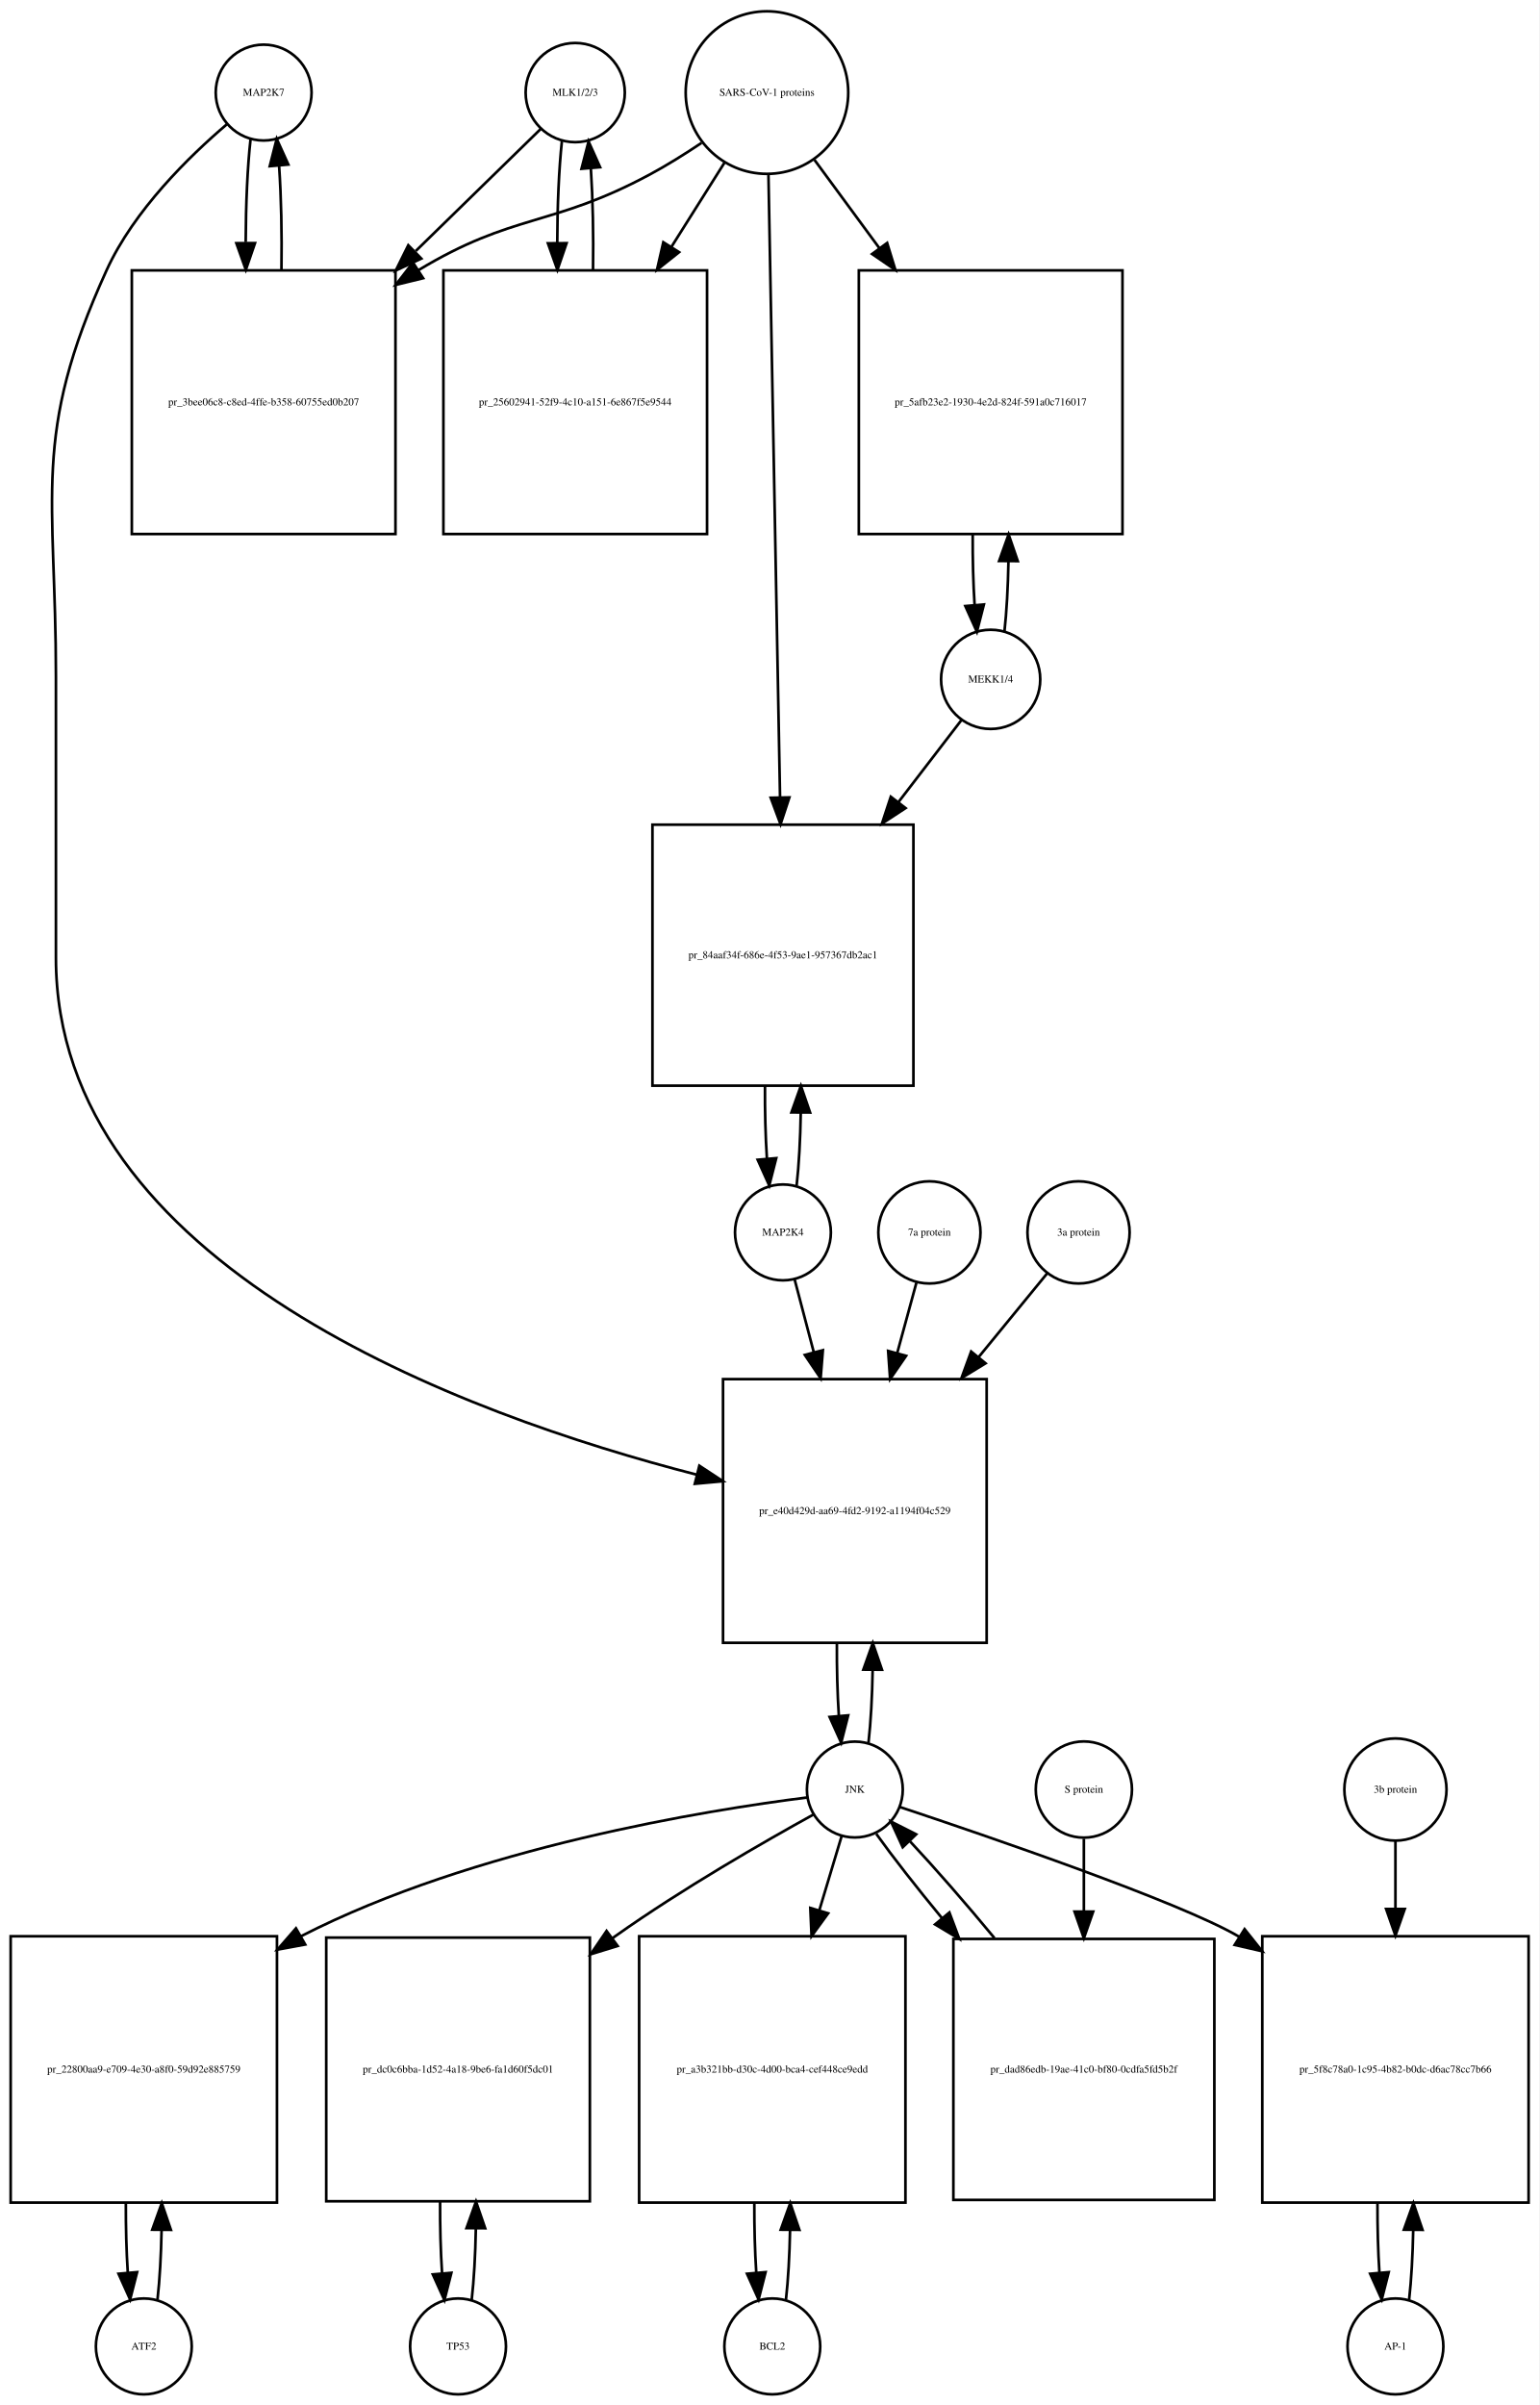
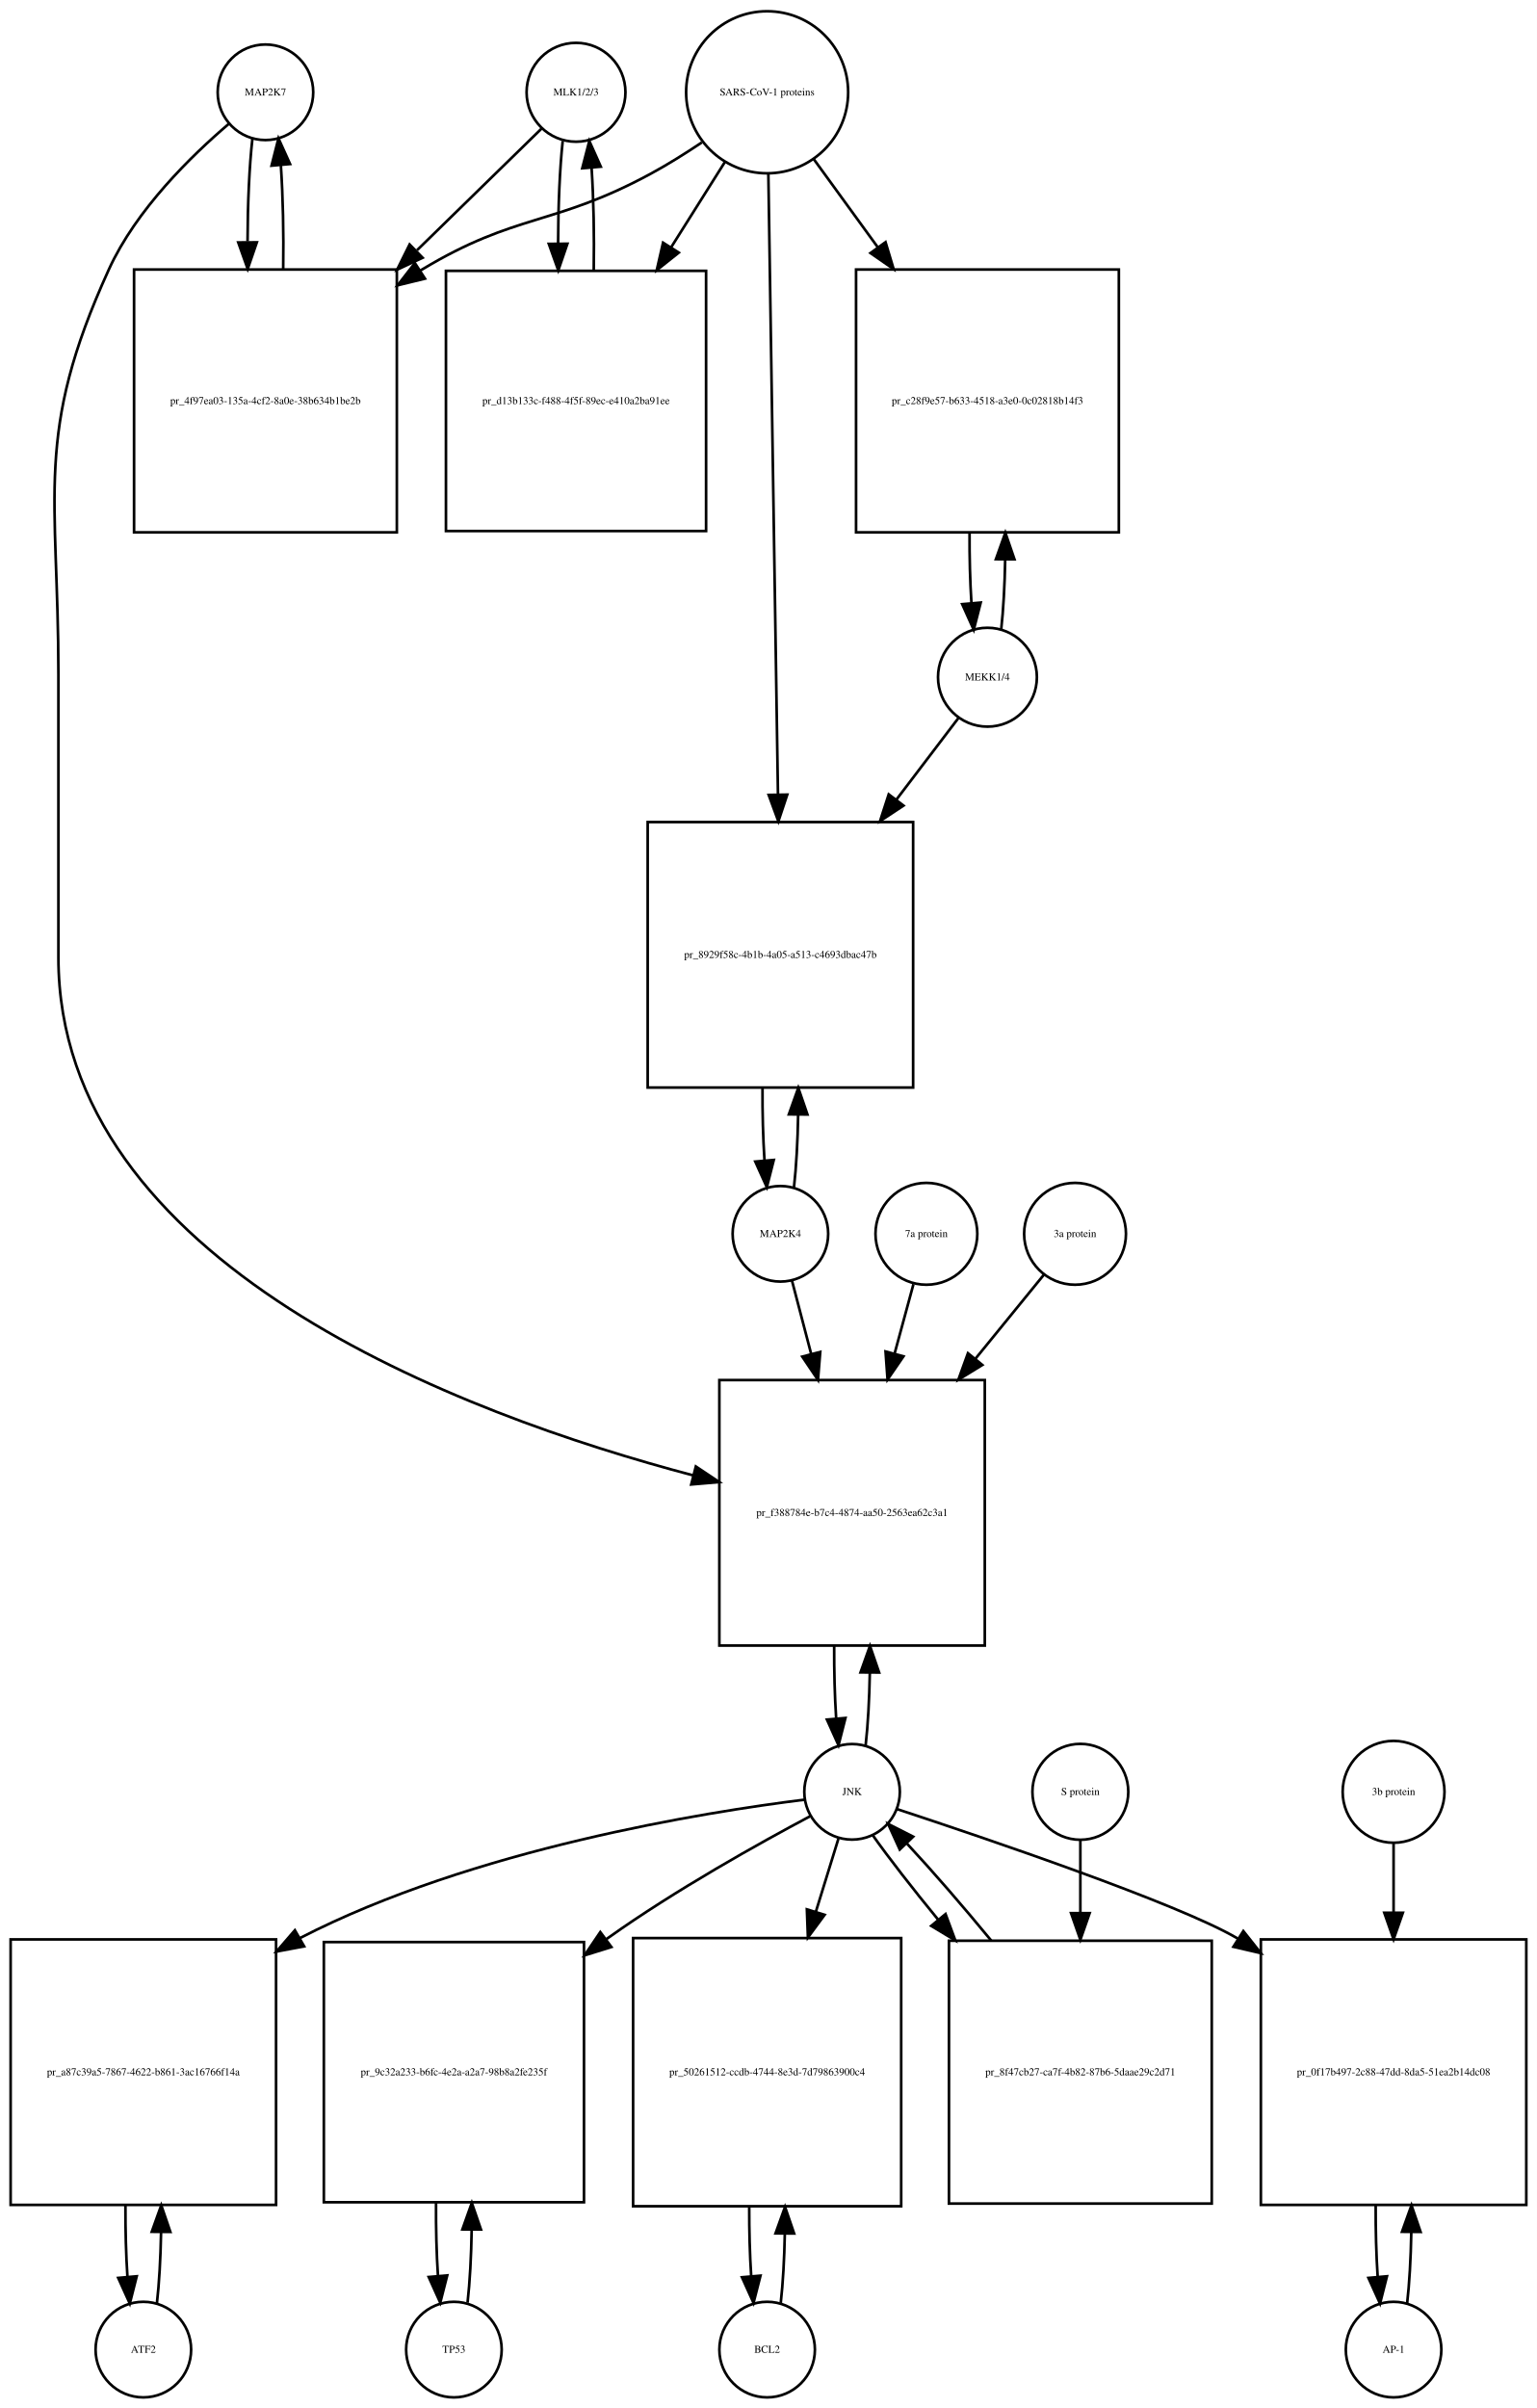
- <svg xmlns="http://www.w3.org/2000/svg" width="578pt" height="903pt" viewBox="0.00 0.00 578.00 903.01">
-   <g id="graph0" class="graph" transform="scale(1 1) rotate(0) translate(4 899.009)">
-     <polygon fill="white" stroke="none" points="-4,4 -4,-899.009 574,-899.009 574,4 -4,4" />
+ <svg xmlns="http://www.w3.org/2000/svg" width="579pt" height="907pt" viewBox="0.00 0.00 579.00 907.01">
+   <g id="graph0" class="graph" transform="scale(1 1) rotate(0) translate(4 903.009)">
+     <polygon fill="white" stroke="none" points="-4,4 -4,-903.009 575,-903.009 575,4 -4,4" />
    <g id="node1" class="node">
-       <ellipse fill="none" stroke="black" cx="95" cy="-864.25" rx="18" ry="18" />
-       <text text-anchor="middle" x="95" y="-863.05" font-family="Times,serif" font-size="4.00">MAP2K7</text>
+       <ellipse fill="none" stroke="black" cx="96" cy="-868.25" rx="18" ry="18" />
+       <text text-anchor="middle" x="96" y="-867.05" font-family="Times,serif" font-size="4.00">MAP2K7</text>
    </g>
    <g id="node2" class="node">
-       <polygon fill="none" stroke="black" points="144.5,-797.491 45.5,-797.491 45.5,-698.491 144.5,-698.491 144.5,-797.491" />
-       <text text-anchor="middle" x="95" y="-746.791" font-family="Times,serif" font-size="4.00">pr_3bee06c8-c8ed-4ffe-b358-60755ed0b207</text>
+       <polygon fill="none" stroke="black" points="145.5,-801.491 46.5,-801.491 46.5,-702.491 145.5,-702.491 145.5,-801.491" />
+       <text text-anchor="middle" x="96" y="-750.791" font-family="Times,serif" font-size="4.00">pr_4f97ea03-135a-4cf2-8a0e-38b634b1be2b</text>
    </g>
    <g id="edge1" class="edge">
-       <path fill="none" stroke="black" d="M90.099,-846.879C88.921,-836.501 88.305,-822.38 88.254,-808.093" />
-       <polygon fill="black" stroke="black" points="91.756,-807.733 88.315,-797.712 84.756,-807.691 91.756,-807.733" />
+       <path fill="none" stroke="black" d="M91.099,-850.879C89.921,-840.501 89.305,-826.38 89.254,-812.093" />
+       <polygon fill="black" stroke="black" points="92.756,-811.733 89.315,-801.712 85.756,-811.691 92.756,-811.733" />
    </g>
    <g id="node20" class="node">
-       <polygon fill="none" stroke="black" points="366.5,-381.184 267.5,-381.184 267.5,-282.184 366.5,-282.184 366.5,-381.184" />
-       <text text-anchor="middle" x="317" y="-330.484" font-family="Times,serif" font-size="4.00">pr_e40d429d-aa69-4fd2-9192-a1194f04c529</text>
+       <polygon fill="none" stroke="black" points="367,-383.184 267,-383.184 267,-283.184 367,-283.184 367,-383.184" />
+       <text text-anchor="middle" x="317" y="-331.984" font-family="Times,serif" font-size="4.00">pr_f388784e-b7c4-4874-aa50-2563ea62c3a1</text>
    </g>
    <g id="edge2" class="edge">
-       <path fill="none" stroke="black" d="M81.145,-852.308C67.194,-840.429 46.304,-820.101 36,-797.491 7.666,-735.313 17,-713.258 17,-644.929 17,-644.929 17,-644.929 17,-539.368 17,-423.657 170.215,-367.773 257.657,-345.302" />
-       <polygon fill="black" stroke="black" points="258.608,-348.672 267.461,-342.851 256.911,-341.881 258.608,-348.672" />
+       <path fill="none" stroke="black" d="M82.145,-856.308C68.194,-844.429 47.304,-824.101 37,-801.491 8.666,-739.313 18,-717.258 18,-648.929 18,-648.929 18,-648.929 18,-542.368 18,-426.951 169.902,-370.3 257.165,-347.278" />
+       <polygon fill="black" stroke="black" points="258.139,-350.641 266.954,-344.764 256.398,-343.861 258.139,-350.641" />
    </g>
    <g id="edge3" class="edge">
-       <path fill="none" stroke="black" d="M101.685,-797.712C101.893,-811.043 101.602,-824.999 100.812,-836.589" />
-       <polygon fill="black" stroke="black" points="97.296,-836.609 99.901,-846.879 104.269,-837.227 97.296,-836.609" />
+       <path fill="none" stroke="black" d="M102.685,-801.712C102.893,-815.043 102.602,-828.999 101.812,-840.589" />
+       <polygon fill="black" stroke="black" points="98.296,-840.609 100.901,-850.879 105.269,-841.227 98.296,-840.609" />
    </g>
    <g id="node3" class="node">
-       <ellipse fill="none" stroke="black" cx="212" cy="-864.25" rx="18.623" ry="18.623" />
-       <text text-anchor="middle" x="212" y="-863.05" font-family="Times,serif" font-size="4.00">MLK1/2/3</text>
+       <ellipse fill="none" stroke="black" cx="213" cy="-868.25" rx="18.623" ry="18.623" />
+       <text text-anchor="middle" x="213" y="-867.05" font-family="Times,serif" font-size="4.00">MLK1/2/3</text>
    </g>
    <g id="edge4" class="edge">
-       <path fill="none" stroke="black" d="M199.032,-850.585C187.475,-839.299 169.713,-821.953 152.117,-804.77" />
-       <polygon fill="black" stroke="black" points="154.205,-801.917 144.605,-797.434 149.314,-806.925 154.205,-801.917" />
+       <path fill="none" stroke="black" d="M200.032,-854.585C188.475,-843.299 170.713,-825.953 153.117,-808.77" />
+       <polygon fill="black" stroke="black" points="155.205,-805.917 145.605,-801.434 150.314,-810.925 155.205,-805.917" />
    </g>
    <g id="node5" class="node">
-       <polygon fill="none" stroke="black" points="261.5,-797.491 162.5,-797.491 162.5,-698.491 261.5,-698.491 261.5,-797.491" />
-       <text text-anchor="middle" x="212" y="-746.791" font-family="Times,serif" font-size="4.00">pr_25602941-52f9-4c10-a151-6e867f5e9544</text>
+       <polygon fill="none" stroke="black" points="262,-800.991 164,-800.991 164,-702.991 262,-702.991 262,-800.991" />
+       <text text-anchor="middle" x="213" y="-750.791" font-family="Times,serif" font-size="4.00">pr_d13b133c-f488-4f5f-89ec-e410a2ba91ee</text>
    </g>
    <g id="edge5" class="edge">
-       <path fill="none" stroke="black" d="M206.991,-845.896C205.875,-835.548 205.296,-821.742 205.253,-807.803" />
-       <polygon fill="black" stroke="black" points="208.753,-807.699 205.316,-797.677 201.753,-807.655 208.753,-807.699" />
+       <path fill="none" stroke="black" d="M207.991,-849.896C206.864,-839.447 206.285,-825.474 206.251,-811.397" />
+       <polygon fill="black" stroke="black" points="209.753,-811.202 206.324,-801.178 202.753,-811.153 209.753,-811.202" />
    </g>
    <g id="node4" class="node">
-       <ellipse fill="none" stroke="black" cx="284" cy="-864.25" rx="30.52" ry="30.52" />
-       <text text-anchor="middle" x="284" y="-863.05" font-family="Times,serif" font-size="4.00">SARS-CoV-1 proteins</text>
+       <ellipse fill="none" stroke="black" cx="285" cy="-868.25" rx="30.52" ry="30.52" />
+       <text text-anchor="middle" x="285" y="-867.05" font-family="Times,serif" font-size="4.00">SARS-CoV-1 proteins</text>
    </g>
    <g id="edge6" class="edge">
-       <path fill="none" stroke="black" d="M259.418,-845.348C253.231,-841.202 246.497,-836.986 240,-833.491 203.147,-813.667 188.797,-819.163 153,-797.491 152.912,-797.438 152.825,-797.384 152.737,-797.331" />
-       <polygon fill="black" stroke="black" points="154.885,-794.553 144.592,-792.042 151.073,-800.424 154.885,-794.553" />
+       <path fill="none" stroke="black" d="M260.408,-849.367C254.221,-845.221 247.49,-840.999 241,-837.491 204.549,-817.787 190.492,-822.874 155,-801.491 154.808,-801.375 154.617,-801.259 154.425,-801.142" />
+       <polygon fill="black" stroke="black" points="156.102,-798.058 145.808,-795.551 152.291,-803.93 156.102,-798.058" />
    </g>
    <g id="edge7" class="edge">
-       <path fill="none" stroke="black" d="M268.021,-837.892C262.078,-828.462 255.069,-817.338 248.056,-806.209" />
-       <polygon fill="black" stroke="black" points="251.003,-804.321 242.711,-797.726 245.081,-808.053 251.003,-804.321" />
+       <path fill="none" stroke="black" d="M269.021,-841.892C263.012,-832.357 255.913,-821.09 248.822,-809.838" />
+       <polygon fill="black" stroke="black" points="251.713,-807.86 243.42,-801.266 245.791,-811.592 251.713,-807.86" />
    </g>
    <g id="node17" class="node">
-       <polygon fill="none" stroke="black" points="417.5,-797.491 318.5,-797.491 318.5,-698.491 417.5,-698.491 417.5,-797.491" />
-       <text text-anchor="middle" x="368" y="-746.791" font-family="Times,serif" font-size="4.00">pr_5afb23e2-1930-4e2d-824f-591a0c716017</text>
+       <polygon fill="none" stroke="black" points="417.5,-801.491 318.5,-801.491 318.5,-702.491 417.5,-702.491 417.5,-801.491" />
+       <text text-anchor="middle" x="368" y="-750.791" font-family="Times,serif" font-size="4.00">pr_c28f9e57-b633-4518-a3e0-0c02818b14f3</text>
    </g>
    <g id="edge8" class="edge">
-       <path fill="none" stroke="black" d="M301.814,-839.018C309.014,-829.225 317.652,-817.475 326.275,-805.746" />
-       <polygon fill="black" stroke="black" points="329.121,-807.784 332.224,-797.654 323.481,-803.638 329.121,-807.784" />
+       <path fill="none" stroke="black" d="M302.602,-843.018C309.716,-833.225 318.252,-821.475 326.772,-809.746" />
+       <polygon fill="black" stroke="black" points="329.605,-811.802 332.65,-801.654 323.941,-807.688 329.605,-811.802" />
    </g>
    <g id="node19" class="node">
-       <polygon fill="none" stroke="black" points="339,-589.368 241,-589.368 241,-491.368 339,-491.368 339,-589.368" />
-       <text text-anchor="middle" x="290" y="-539.168" font-family="Times,serif" font-size="4.00">pr_84aaf34f-686e-4f53-9ae1-957367db2ac1</text>
+       <polygon fill="none" stroke="black" points="340,-593.368 240,-593.368 240,-493.368 340,-493.368 340,-593.368" />
+       <text text-anchor="middle" x="290" y="-542.168" font-family="Times,serif" font-size="4.00">pr_8929f58c-4b1b-4a05-a513-c4693dbac47b</text>
    </g>
    <g id="edge9" class="edge">
-       <path fill="none" stroke="black" d="M284.559,-833.257C285.55,-780.112 287.629,-668.548 288.911,-599.778" />
-       <polygon fill="black" stroke="black" points="292.415,-599.602 289.102,-589.539 285.416,-599.472 292.415,-599.602" />
+       <path fill="none" stroke="black" d="M285.461,-837.453C286.281,-784.514 288.006,-673.141 289.077,-603.956" />
+       <polygon fill="black" stroke="black" points="292.582,-603.701 289.237,-593.648 285.582,-603.593 292.582,-603.701" />
    </g>
    <g id="edge10" class="edge">
-       <path fill="none" stroke="black" d="M218.684,-797.677C218.889,-810.681 218.617,-824.282 217.871,-835.704" />
-       <polygon fill="black" stroke="black" points="214.364,-835.637 217.009,-845.896 221.339,-836.227 214.364,-835.637" />
+       <path fill="none" stroke="black" d="M219.676,-801.178C219.895,-814.292 219.629,-828.051 218.878,-839.597" />
+       <polygon fill="black" stroke="black" points="215.362,-839.638 218.009,-849.896 222.337,-840.226 215.362,-839.638" />
    </g>
    <g id="node6" class="node">
      <ellipse fill="none" stroke="black" cx="50" cy="-18" rx="18" ry="18" />
      <text text-anchor="middle" x="50" y="-16.8" font-family="Times,serif" font-size="4.00">ATF2</text>
    </g>
    <g id="node7" class="node">
-       <polygon fill="none" stroke="black" points="100,-172 0,-172 0,-72 100,-72 100,-172" />
-       <text text-anchor="middle" x="50" y="-120.8" font-family="Times,serif" font-size="4.00">pr_22800aa9-e709-4e30-a8f0-59d92e885759</text>
+       <polygon fill="none" stroke="black" points="100,-172.5 0,-172.5 0,-72.5 100,-72.5 100,-172.5" />
+       <text text-anchor="middle" x="50" y="-121.3" font-family="Times,serif" font-size="4.00">pr_a87c39a5-7867-4622-b861-3ac16766f14a</text>
    </g>
    <g id="edge11" class="edge">
-       <path fill="none" stroke="black" d="M55.141,-35.615C55.975,-42.991 56.485,-52.162 56.671,-61.733" />
-       <polygon fill="black" stroke="black" points="53.171,-61.819 56.746,-71.793 60.171,-61.767 53.171,-61.819" />
+       <path fill="none" stroke="black" d="M55.1,-35.342C55.962,-42.84 56.486,-52.236 56.672,-62.044" />
+       <polygon fill="black" stroke="black" points="53.175,-62.376 56.745,-72.352 60.175,-62.327 53.175,-62.376" />
    </g>
    <g id="edge12" class="edge">
-       <path fill="none" stroke="black" d="M43.254,-71.793C43.217,-62.827 43.458,-53.786 43.978,-45.783" />
-       <polygon fill="black" stroke="black" points="47.482,-45.88 44.859,-35.615 40.509,-45.275 47.482,-45.88" />
+       <path fill="none" stroke="black" d="M43.255,-72.352C43.21,-63.063 43.462,-53.683 44.009,-45.433" />
+       <polygon fill="black" stroke="black" points="47.507,-45.611 44.9,-35.342 40.534,-44.996 47.507,-45.611" />
    </g>
    <g id="node8" class="node">
-       <ellipse fill="none" stroke="black" cx="317" cy="-227.092" rx="18" ry="18" />
-       <text text-anchor="middle" x="317" y="-225.892" font-family="Times,serif" font-size="4.00">JNK</text>
+       <ellipse fill="none" stroke="black" cx="317" cy="-228.092" rx="18" ry="18" />
+       <text text-anchor="middle" x="317" y="-226.892" font-family="Times,serif" font-size="4.00">JNK</text>
    </g>
    <g id="edge13" class="edge">
-       <path fill="none" stroke="black" d="M299.088,-224.105C261.877,-219.418 174.244,-205.45 109,-172 108.907,-171.953 108.815,-171.905 108.722,-171.857" />
-       <polygon fill="black" stroke="black" points="110.605,-168.902 100.186,-166.98 107.133,-174.98 110.605,-168.902" />
+       <path fill="none" stroke="black" d="M299.074,-225.131C261.838,-220.494 174.16,-206.612 109,-173 108.907,-172.952 108.814,-172.904 108.722,-172.856" />
+       <polygon fill="black" stroke="black" points="110.579,-169.886 100.165,-167.933 107.088,-175.954 110.579,-169.886" />
    </g>
    <g id="node10" class="node">
-       <polygon fill="none" stroke="black" points="217.5,-171.5 118.5,-171.5 118.5,-72.5 217.5,-72.5 217.5,-171.5" />
-       <text text-anchor="middle" x="168" y="-120.8" font-family="Times,serif" font-size="4.00">pr_dc0c6bba-1d52-4a18-9be6-fa1d60f5dc01</text>
+       <polygon fill="none" stroke="black" points="216,-171.5 118,-171.5 118,-73.5 216,-73.5 216,-171.5" />
+       <text text-anchor="middle" x="167" y="-121.3" font-family="Times,serif" font-size="4.00">pr_9c32a233-b6fc-4e2a-a2a7-98b8a2fe235f</text>
    </g>
    <g id="edge14" class="edge">
-       <path fill="none" stroke="black" d="M301.587,-217.774C283.3,-207.691 252.126,-189.829 227,-172 226.62,-171.73 226.239,-171.459 225.858,-171.186" />
-       <polygon fill="black" stroke="black" points="227.925,-168.361 217.802,-165.236 223.766,-173.992 227.925,-168.361" />
+       <path fill="none" stroke="black" d="M301.182,-218.891C282.428,-208.923 250.503,-191.169 225,-173 224.818,-172.87 224.636,-172.74 224.454,-172.61" />
+       <polygon fill="black" stroke="black" points="226.326,-169.641 216.212,-166.486 222.151,-175.26 226.326,-169.641" />
    </g>
    <g id="node12" class="node">
-       <polygon fill="none" stroke="black" points="336,-172 236,-172 236,-72 336,-72 336,-172" />
-       <text text-anchor="middle" x="286" y="-120.8" font-family="Times,serif" font-size="4.00">pr_a3b321bb-d30c-4d00-bca4-cef448ce9edd</text>
+       <polygon fill="none" stroke="black" points="335.5,-173 234.5,-173 234.5,-72 335.5,-72 335.5,-173" />
+       <text text-anchor="middle" x="285" y="-121.3" font-family="Times,serif" font-size="4.00">pr_50261512-ccdb-4744-8e3d-7d79863900c4</text>
    </g>
    <g id="edge15" class="edge">
-       <path fill="none" stroke="black" d="M312.019,-209.528C309.685,-201.765 306.747,-191.996 303.694,-181.842" />
-       <polygon fill="black" stroke="black" points="306.978,-180.609 300.747,-172.041 300.275,-182.625 306.978,-180.609" />
+       <path fill="none" stroke="black" d="M311.859,-210.448C309.475,-202.733 306.484,-193.048 303.37,-182.967" />
+       <polygon fill="black" stroke="black" points="306.658,-181.753 300.362,-173.231 299.97,-183.819 306.658,-181.753" />
    </g>
    <g id="node14" class="node">
-       <polygon fill="none" stroke="black" points="570,-172 470,-172 470,-72 570,-72 570,-172" />
-       <text text-anchor="middle" x="520" y="-120.8" font-family="Times,serif" font-size="4.00">pr_5f8c78a0-1c95-4b82-b0dc-d6ac78cc7b66</text>
+       <polygon fill="none" stroke="black" points="571,-172.5 471,-172.5 471,-72.5 571,-72.5 571,-172.5" />
+       <text text-anchor="middle" x="521" y="-121.3" font-family="Times,serif" font-size="4.00">pr_0f17b497-2c88-47dd-8da5-51ea2b14dc08</text>
    </g>
    <g id="edge16" class="edge">
-       <path fill="none" stroke="black" d="M333.797,-220.569C366.719,-209.617 438.484,-185.078 461,-172 461.094,-171.946 461.187,-171.891 461.281,-171.837" />
-       <polygon fill="black" stroke="black" points="463.355,-174.667 469.951,-166.376 459.624,-168.743 463.355,-174.667" />
+       <path fill="none" stroke="black" d="M333.919,-221.588C367.082,-210.67 439.365,-186.188 462,-173 462.094,-172.945 462.188,-172.89 462.282,-172.835" />
+       <polygon fill="black" stroke="black" points="464.397,-175.639 470.976,-167.334 460.654,-169.724 464.397,-175.639" />
    </g>
    <g id="edge17" class="edge">
-       <path fill="none" stroke="black" d="M322.126,-244.673C322.996,-252.352 323.517,-261.986 323.687,-272.004" />
-       <polygon fill="black" stroke="black" points="320.188,-272.111 323.742,-282.092 327.188,-272.073 320.188,-272.111" />
+       <path fill="none" stroke="black" d="M322.113,-245.641C322.984,-253.309 323.507,-262.935 323.683,-272.957" />
+       <polygon fill="black" stroke="black" points="320.183,-273.074 323.743,-283.053 327.183,-273.032 320.183,-273.074" />
    </g>
    <g id="node23" class="node">
-       <polygon fill="none" stroke="black" points="452,-171 354,-171 354,-73 452,-73 452,-171" />
-       <text text-anchor="middle" x="403" y="-120.8" font-family="Times,serif" font-size="4.00">pr_dad86edb-19ae-41c0-bf80-0cdfa5fd5b2f</text>
+       <polygon fill="none" stroke="black" points="452.5,-172 353.5,-172 353.5,-73 452.5,-73 452.5,-172" />
+       <text text-anchor="middle" x="403" y="-121.3" font-family="Times,serif" font-size="4.00">pr_8f47cb27-ca7f-4b82-87b6-5daae29c2d71</text>
    </g>
    <g id="edge18" class="edge">
-       <path fill="none" stroke="black" d="M325.052,-210.434C331.261,-201.748 340.186,-190.361 349.813,-178.69" />
-       <polygon fill="black" stroke="black" points="352.504,-180.927 356.219,-171.004 347.127,-176.445 352.504,-180.927" />
+       <path fill="none" stroke="black" d="M324.734,-211.807C330.881,-203.127 339.806,-191.664 349.466,-179.883" />
+       <polygon fill="black" stroke="black" points="352.212,-182.054 355.897,-172.121 346.822,-177.588 352.212,-182.054" />
    </g>
    <g id="node9" class="node">
-       <ellipse fill="none" stroke="black" cx="168" cy="-18" rx="18" ry="18" />
-       <text text-anchor="middle" x="168" y="-16.8" font-family="Times,serif" font-size="4.00">TP53</text>
+       <ellipse fill="none" stroke="black" cx="167" cy="-18" rx="18" ry="18" />
+       <text text-anchor="middle" x="167" y="-16.8" font-family="Times,serif" font-size="4.00">TP53</text>
    </g>
    <g id="edge19" class="edge">
-       <path fill="none" stroke="black" d="M173.113,-35.374C173.974,-42.882 174.496,-52.286 174.677,-62.091" />
-       <polygon fill="black" stroke="black" points="171.179,-62.413 174.743,-72.39 178.179,-62.368 171.179,-62.413" />
+       <path fill="none" stroke="black" d="M172.139,-35.679C173.009,-43.399 173.526,-53.079 173.692,-63.133" />
+       <polygon fill="black" stroke="black" points="170.192,-63.268 173.74,-73.251 177.192,-63.235 170.192,-63.268" />
    </g>
    <g id="edge20" class="edge">
-       <path fill="none" stroke="black" d="M161.257,-72.39C161.205,-63.114 161.452,-53.732 161.998,-45.476" />
-       <polygon fill="black" stroke="black" points="165.497,-45.642 162.887,-35.374 158.524,-45.029 165.497,-45.642" />
+       <path fill="none" stroke="black" d="M160.26,-73.251C160.195,-63.759 160.44,-54.129 160.994,-45.669" />
+       <polygon fill="black" stroke="black" points="164.483,-45.944 161.861,-35.679 157.509,-45.338 164.483,-45.944" />
    </g>
    <g id="node11" class="node">
-       <ellipse fill="none" stroke="black" cx="286" cy="-18" rx="18" ry="18" />
-       <text text-anchor="middle" x="286" y="-16.8" font-family="Times,serif" font-size="4.00">BCL2</text>
+       <ellipse fill="none" stroke="black" cx="285" cy="-18" rx="18" ry="18" />
+       <text text-anchor="middle" x="285" y="-16.8" font-family="Times,serif" font-size="4.00">BCL2</text>
    </g>
    <g id="edge21" class="edge">
-       <path fill="none" stroke="black" d="M291.141,-35.615C291.975,-42.991 292.485,-52.162 292.671,-61.733" />
-       <polygon fill="black" stroke="black" points="289.171,-61.819 292.746,-71.793 296.171,-61.767 289.171,-61.819" />
+       <path fill="none" stroke="black" d="M290.128,-35.582C290.962,-42.947 291.475,-52.111 291.665,-61.684" />
+       <polygon fill="black" stroke="black" points="288.166,-61.78 291.747,-71.751 295.166,-61.723 288.166,-61.78" />
    </g>
    <g id="edge22" class="edge">
-       <path fill="none" stroke="black" d="M279.254,-71.793C279.217,-62.827 279.458,-53.786 279.978,-45.783" />
-       <polygon fill="black" stroke="black" points="283.482,-45.88 280.859,-35.615 276.509,-45.275 283.482,-45.88" />
+       <path fill="none" stroke="black" d="M278.253,-71.751C278.222,-62.774 278.467,-53.735 278.989,-45.738" />
+       <polygon fill="black" stroke="black" points="282.493,-45.848 279.872,-35.582 275.519,-45.242 282.493,-45.848" />
    </g>
    <g id="node13" class="node">
-       <ellipse fill="none" stroke="black" cx="520" cy="-18" rx="18" ry="18" />
-       <text text-anchor="middle" x="520" y="-16.8" font-family="Times,serif" font-size="4.00">AP-1</text>
+       <ellipse fill="none" stroke="black" cx="521" cy="-18" rx="18" ry="18" />
+       <text text-anchor="middle" x="521" y="-16.8" font-family="Times,serif" font-size="4.00">AP-1</text>
    </g>
    <g id="edge23" class="edge">
-       <path fill="none" stroke="black" d="M525.141,-35.615C525.975,-42.991 526.485,-52.162 526.671,-61.733" />
-       <polygon fill="black" stroke="black" points="523.171,-61.819 526.746,-71.793 530.171,-61.767 523.171,-61.819" />
+       <path fill="none" stroke="black" d="M526.1,-35.342C526.962,-42.84 527.486,-52.236 527.672,-62.044" />
+       <polygon fill="black" stroke="black" points="524.175,-62.376 527.745,-72.352 531.174,-62.327 524.175,-62.376" />
    </g>
    <g id="edge24" class="edge">
-       <path fill="none" stroke="black" d="M513.254,-71.793C513.217,-62.827 513.458,-53.786 513.978,-45.783" />
-       <polygon fill="black" stroke="black" points="517.482,-45.88 514.859,-35.615 510.509,-45.275 517.482,-45.88" />
+       <path fill="none" stroke="black" d="M514.255,-72.352C514.21,-63.063 514.462,-53.683 515.009,-45.433" />
+       <polygon fill="black" stroke="black" points="518.507,-45.611 515.9,-35.342 511.534,-44.996 518.507,-45.611" />
    </g>
    <g id="node15" class="node">
-       <ellipse fill="none" stroke="black" cx="520" cy="-227.092" rx="19.184" ry="19.184" />
-       <text text-anchor="middle" x="520" y="-225.892" font-family="Times,serif" font-size="4.00">3b protein</text>
+       <ellipse fill="none" stroke="black" cx="521" cy="-228.092" rx="19.184" ry="19.184" />
+       <text text-anchor="middle" x="521" y="-226.892" font-family="Times,serif" font-size="4.00">3b protein</text>
    </g>
    <g id="edge25" class="edge">
-       <path fill="none" stroke="black" d="M520,-207.661C520,-200.346 520,-191.487 520,-182.292" />
-       <polygon fill="black" stroke="black" points="523.5,-182.239 520,-172.239 516.5,-182.239 523.5,-182.239" />
+       <path fill="none" stroke="black" d="M521,-208.572C521,-201.135 521,-192.112 521,-182.757" />
+       <polygon fill="black" stroke="black" points="524.5,-182.535 521,-172.535 517.5,-182.535 524.5,-182.535" />
    </g>
    <g id="node16" class="node">
-       <ellipse fill="none" stroke="black" cx="368" cy="-643.929" rx="18.623" ry="18.623" />
-       <text text-anchor="middle" x="368" y="-642.729" font-family="Times,serif" font-size="4.00">MEKK1/4</text>
+       <ellipse fill="none" stroke="black" cx="368" cy="-647.929" rx="18.623" ry="18.623" />
+       <text text-anchor="middle" x="368" y="-646.729" font-family="Times,serif" font-size="4.00">MEKK1/4</text>
    </g>
    <g id="edge26" class="edge">
-       <path fill="none" stroke="black" d="M373.166,-661.782C374,-669.256 374.505,-678.54 374.68,-688.203" />
-       <polygon fill="black" stroke="black" points="371.181,-688.373 374.743,-698.351 378.181,-688.33 371.181,-688.373" />
+       <path fill="none" stroke="black" d="M373.166,-665.782C374,-673.256 374.505,-682.54 374.68,-692.203" />
+       <polygon fill="black" stroke="black" points="371.181,-692.373 374.743,-702.351 378.181,-692.33 371.181,-692.373" />
    </g>
    <g id="edge27" class="edge">
-       <path fill="none" stroke="black" d="M357.154,-628.807C350.76,-620.482 342.204,-609.341 333.345,-597.806" />
-       <polygon fill="black" stroke="black" points="336.054,-595.586 327.187,-589.787 330.502,-599.85 336.054,-595.586" />
+       <path fill="none" stroke="black" d="M357.154,-632.668C350.828,-624.35 342.386,-613.25 333.628,-601.734" />
+       <polygon fill="black" stroke="black" points="336.376,-599.565 327.536,-593.724 330.804,-603.802 336.376,-599.565" />
    </g>
    <g id="edge28" class="edge">
-       <path fill="none" stroke="black" d="M361.257,-698.351C361.206,-689.212 361.445,-679.971 361.973,-671.803" />
-       <polygon fill="black" stroke="black" points="365.465,-672.045 362.834,-661.782 358.491,-671.446 365.465,-672.045" />
+       <path fill="none" stroke="black" d="M361.257,-702.351C361.206,-693.212 361.445,-683.971 361.973,-675.803" />
+       <polygon fill="black" stroke="black" points="365.465,-676.045 362.834,-665.782 358.491,-675.446 365.465,-676.045" />
    </g>
    <g id="node18" class="node">
-       <ellipse fill="none" stroke="black" cx="290" cy="-436.276" rx="18" ry="18" />
-       <text text-anchor="middle" x="290" y="-435.076" font-family="Times,serif" font-size="4.00">MAP2K4</text>
+       <ellipse fill="none" stroke="black" cx="290" cy="-438.276" rx="18" ry="18" />
+       <text text-anchor="middle" x="290" y="-437.076" font-family="Times,serif" font-size="4.00">MAP2K4</text>
    </g>
    <g id="edge29" class="edge">
-       <path fill="none" stroke="black" d="M295.139,-453.888C296.009,-461.577 296.526,-471.219 296.692,-481.233" />
-       <polygon fill="black" stroke="black" points="293.192,-481.328 296.74,-491.311 300.192,-481.294 293.192,-481.328" />
+       <path fill="none" stroke="black" d="M295.113,-455.825C295.984,-463.493 296.507,-473.119 296.683,-483.141" />
+       <polygon fill="black" stroke="black" points="293.183,-483.258 296.743,-493.237 300.183,-483.216 293.183,-483.258" />
    </g>
    <g id="edge30" class="edge">
-       <path fill="none" stroke="black" d="M294.338,-418.792C296.371,-411.066 298.93,-401.345 301.589,-391.24" />
-       <polygon fill="black" stroke="black" points="304.996,-392.048 304.156,-381.487 298.226,-390.267 304.996,-392.048" />
+       <path fill="none" stroke="black" d="M294.338,-420.712C296.371,-412.948 298.93,-403.18 301.589,-393.025" />
+       <polygon fill="black" stroke="black" points="305.008,-393.785 304.156,-383.225 298.237,-392.012 305.008,-393.785" />
    </g>
    <g id="edge31" class="edge">
-       <path fill="none" stroke="black" d="M283.26,-491.311C283.196,-481.961 283.434,-472.478 283.975,-464.12" />
-       <polygon fill="black" stroke="black" points="287.486,-464.153 284.861,-453.888 280.512,-463.549 287.486,-464.153" />
+       <path fill="none" stroke="black" d="M283.257,-493.237C283.205,-483.862 283.452,-474.38 283.998,-466.035" />
+       <polygon fill="black" stroke="black" points="287.506,-466.091 284.887,-455.825 280.533,-465.484 287.506,-466.091" />
    </g>
    <g id="edge32" class="edge">
-       <path fill="none" stroke="black" d="M310.258,-282.092C310.201,-272.729 310.443,-263.246 310.987,-254.894" />
-       <polygon fill="black" stroke="black" points="314.496,-254.938 311.874,-244.673 307.522,-254.333 314.496,-254.938" />
+       <path fill="none" stroke="black" d="M310.257,-283.053C310.205,-273.678 310.452,-264.196 310.998,-255.851" />
+       <polygon fill="black" stroke="black" points="314.506,-255.907 311.887,-245.641 307.533,-255.3 314.506,-255.907" />
    </g>
    <g id="node21" class="node">
-       <ellipse fill="none" stroke="black" cx="345" cy="-436.276" rx="19.184" ry="19.184" />
-       <text text-anchor="middle" x="345" y="-435.076" font-family="Times,serif" font-size="4.00">7a protein</text>
+       <ellipse fill="none" stroke="black" cx="345" cy="-438.276" rx="19.184" ry="19.184" />
+       <text text-anchor="middle" x="345" y="-437.076" font-family="Times,serif" font-size="4.00">7a protein</text>
    </g>
    <g id="edge33" class="edge">
-       <path fill="none" stroke="black" d="M340.123,-417.406C338.055,-409.828 335.516,-400.526 332.887,-390.893" />
-       <polygon fill="black" stroke="black" points="336.251,-389.926 330.242,-381.201 329.498,-391.769 336.251,-389.926" />
+       <path fill="none" stroke="black" d="M340.123,-419.318C338.099,-411.868 335.626,-402.761 333.057,-393.305" />
+       <polygon fill="black" stroke="black" points="336.361,-392.113 330.362,-383.38 329.605,-393.948 336.361,-392.113" />
    </g>
    <g id="node22" class="node">
-       <ellipse fill="none" stroke="black" cx="401" cy="-436.276" rx="19.184" ry="19.184" />
-       <text text-anchor="middle" x="401" y="-435.076" font-family="Times,serif" font-size="4.00">3a protein</text>
+       <ellipse fill="none" stroke="black" cx="401" cy="-438.276" rx="19.184" ry="19.184" />
+       <text text-anchor="middle" x="401" y="-437.076" font-family="Times,serif" font-size="4.00">3a protein</text>
    </g>
    <g id="edge34" class="edge">
-       <path fill="none" stroke="black" d="M389.32,-421.011C382.368,-412.52 373.043,-401.13 363.404,-389.359" />
-       <polygon fill="black" stroke="black" points="366.091,-387.115 357.047,-381.595 360.674,-391.549 366.091,-387.115" />
+       <path fill="none" stroke="black" d="M389.32,-422.941C382.368,-414.409 373.043,-402.964 363.404,-391.135" />
+       <polygon fill="black" stroke="black" points="366.077,-388.875 357.047,-383.333 360.651,-393.296 366.077,-388.875" />
    </g>
    <g id="edge35" class="edge">
-       <path fill="none" stroke="black" d="M369.398,-171.358C358.737,-184.249 347.288,-197.408 337.756,-207.592" />
-       <polygon fill="black" stroke="black" points="334.983,-205.426 330.574,-215.059 340.028,-210.278 334.983,-205.426" />
+       <path fill="none" stroke="black" d="M369.398,-172.092C358.737,-185.047 347.288,-198.269 337.756,-208.502" />
+       <polygon fill="black" stroke="black" points="334.96,-206.361 330.574,-216.006 340.017,-211.202 334.96,-206.361" />
    </g>
    <g id="node24" class="node">
-       <ellipse fill="none" stroke="black" cx="403" cy="-227.092" rx="18.062" ry="18.062" />
-       <text text-anchor="middle" x="403" y="-225.892" font-family="Times,serif" font-size="4.00">S protein</text>
+       <ellipse fill="none" stroke="black" cx="403" cy="-228.092" rx="18.062" ry="18.062" />
+       <text text-anchor="middle" x="403" y="-226.892" font-family="Times,serif" font-size="4.00">S protein</text>
    </g>
    <g id="edge36" class="edge">
-       <path fill="none" stroke="black" d="M403,-208.604C403,-200.848 403,-191.231 403,-181.274" />
-       <polygon fill="black" stroke="black" points="406.5,-181.259 403,-171.259 399.5,-181.259 406.5,-181.259" />
+       <path fill="none" stroke="black" d="M403,-209.986C403,-202.228 403,-192.548 403,-182.5" />
+       <polygon fill="black" stroke="black" points="406.5,-182.386 403,-172.386 399.5,-182.386 406.5,-182.386" />
    </g>
  </g>
</svg>
